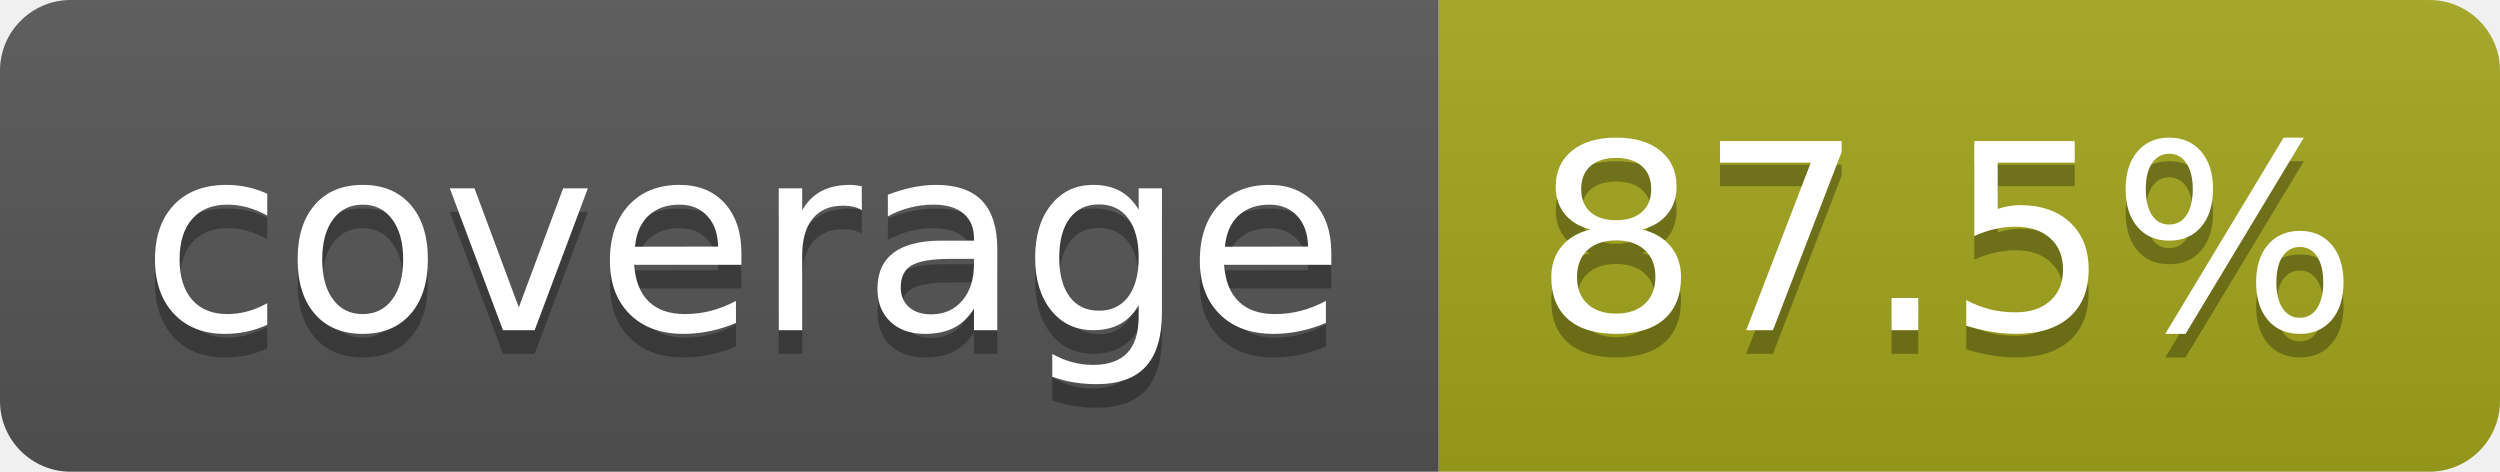
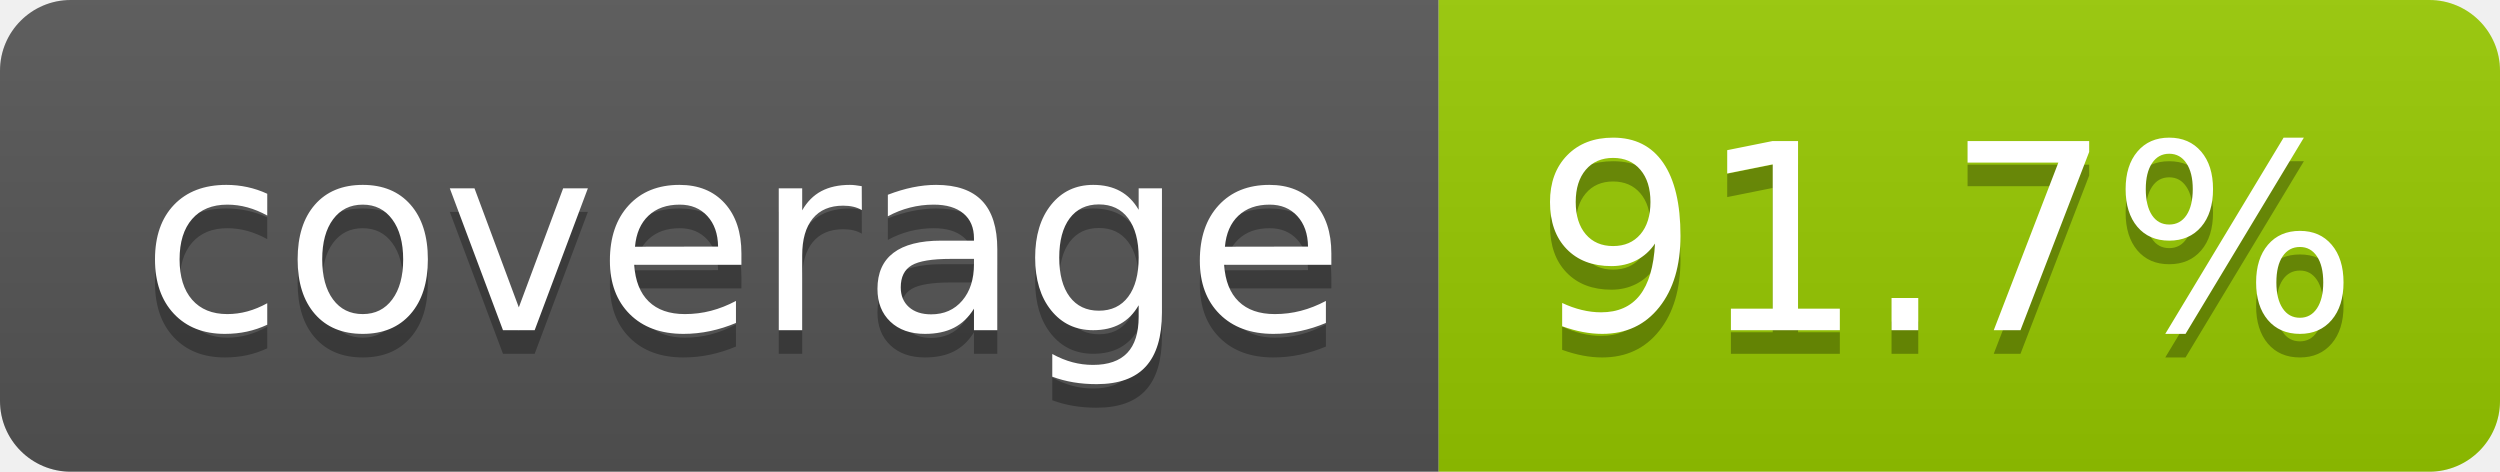
- <svg xmlns="http://www.w3.org/2000/svg" width="106" height="20" role="img" aria-label="coverage: 87.5%">
+ <svg xmlns="http://www.w3.org/2000/svg" width="106" height="20" role="img" aria-label="coverage: 91.7%">
  <linearGradient id="s" x2="0" y2="100%">
    <stop offset="0" stop-color="#bbb" stop-opacity=".1" />
    <stop offset="1" stop-opacity=".1" />
  </linearGradient>
  <clipPath id="r">
    <rect width="106" height="20" rx="3" fill="#fff" />
  </clipPath>
  <g clip-path="url(#r)">
    <rect width="61" height="20" fill="#555" />
-     <rect x="61" width="45" height="20" fill="#a4a61d" />
+     <rect x="61" width="45" height="20" fill="#97ca00" />
    <rect width="106" height="20" fill="url(#s)" />
  </g>
  <g fill="#fff" text-anchor="middle" font-family="Verdana,Geneva,DejaVu Sans,sans-serif" text-rendering="geometricPrecision" font-size="110">
    <text aria-hidden="true" x="315" y="150" fill="#010101" fill-opacity=".3" transform="scale(.1)" textLength="510">coverage</text>
    <text x="315" y="140" transform="scale(.1)" fill="#fff" textLength="510">coverage</text>
-     <text aria-hidden="true" x="825" y="150" fill="#010101" fill-opacity=".3" transform="scale(.1)" textLength="350">87.5%</text>
-     <text x="825" y="140" transform="scale(.1)" fill="#fff" textLength="350">87.5%</text>
+     <text aria-hidden="true" x="825" y="150" fill="#010101" fill-opacity=".3" transform="scale(.1)" textLength="350">91.7%</text>
+     <text x="825" y="140" transform="scale(.1)" fill="#fff" textLength="350">91.7%</text>
  </g>
</svg>
